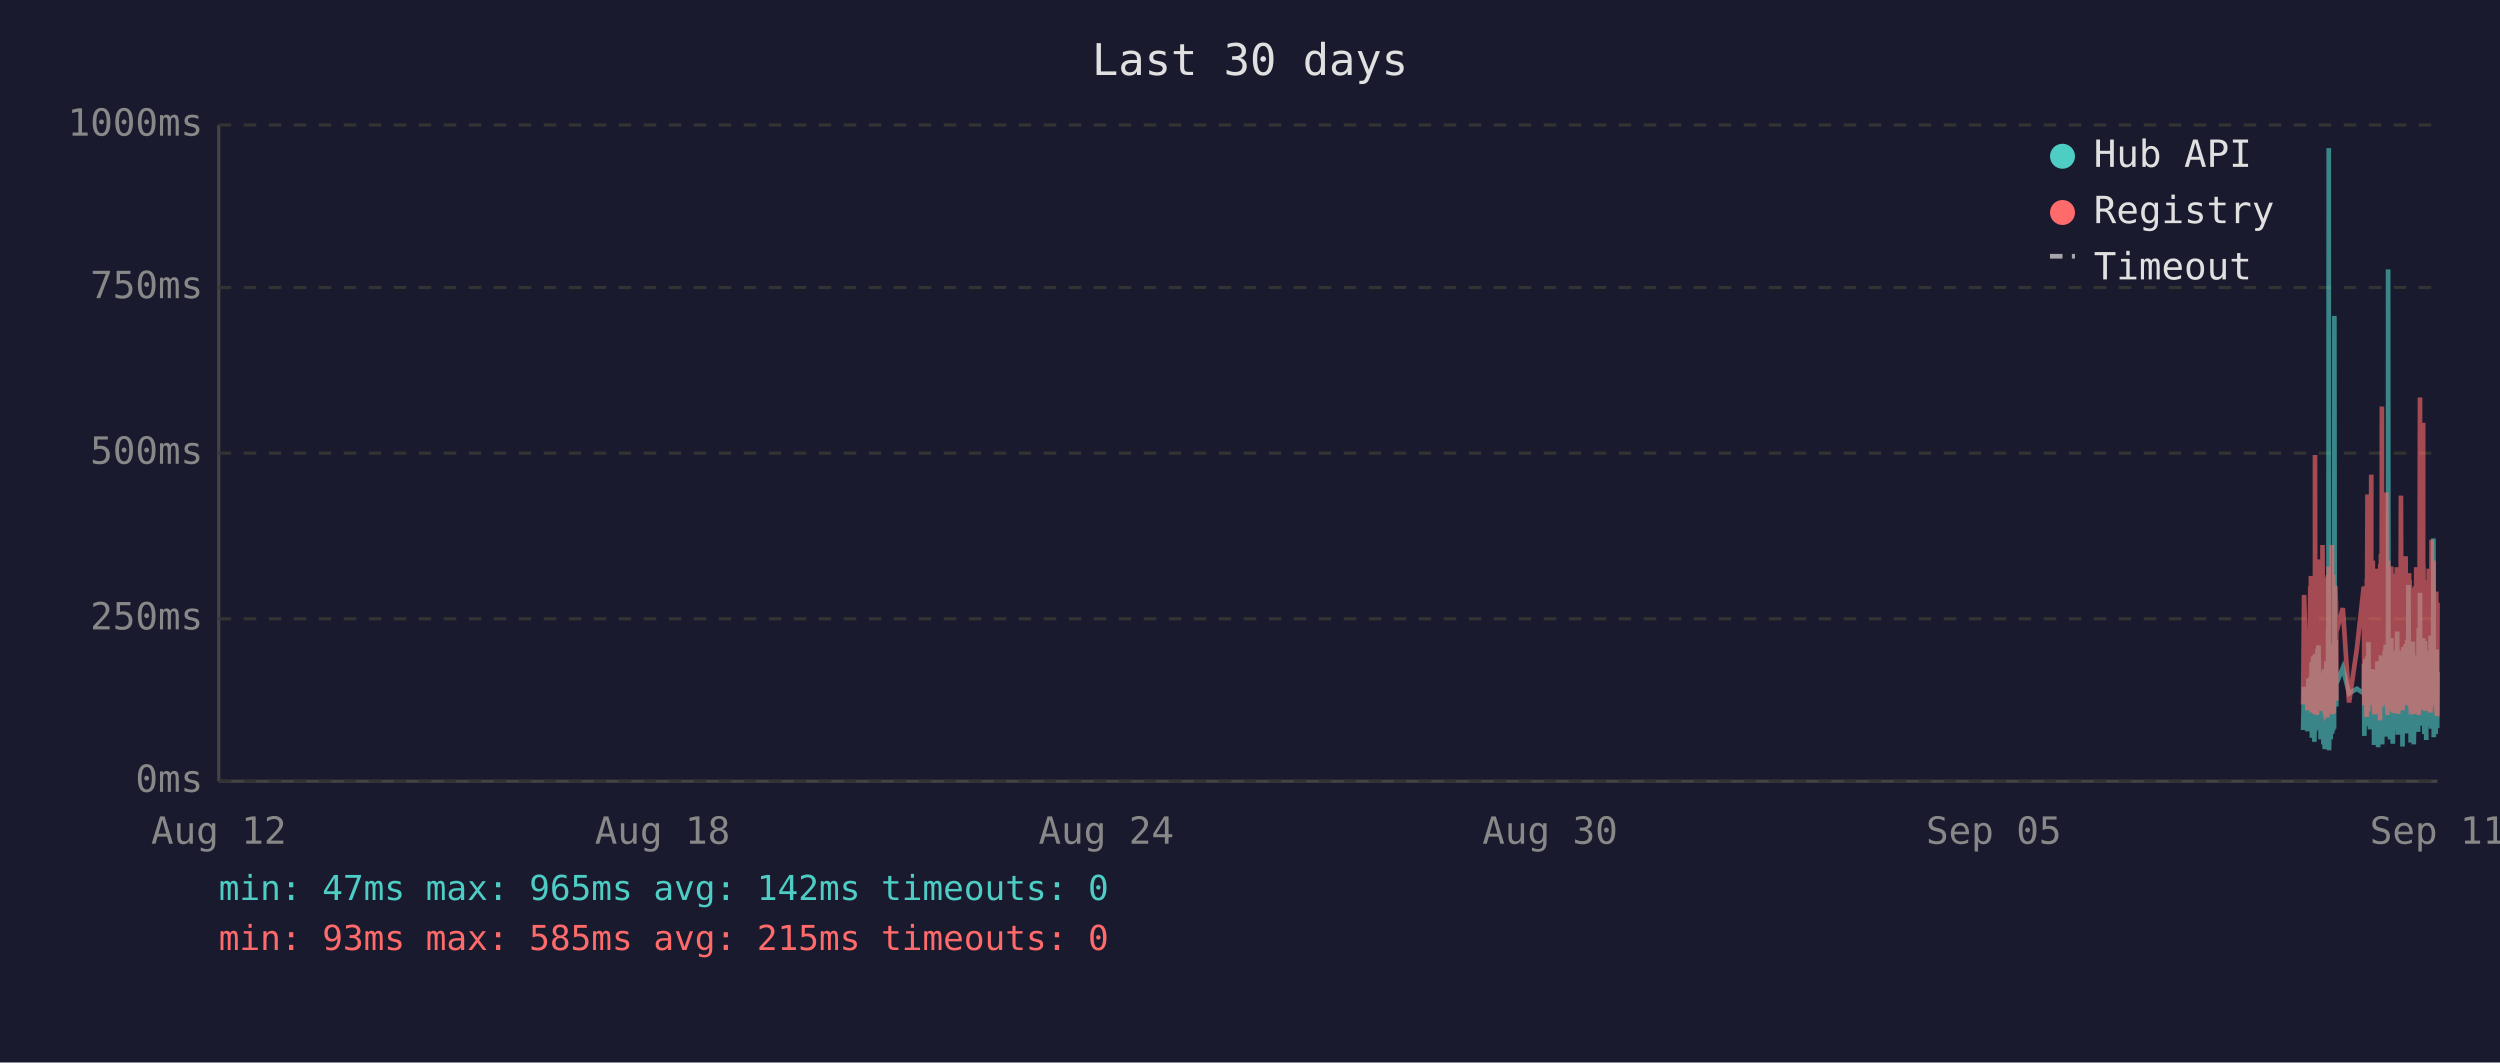
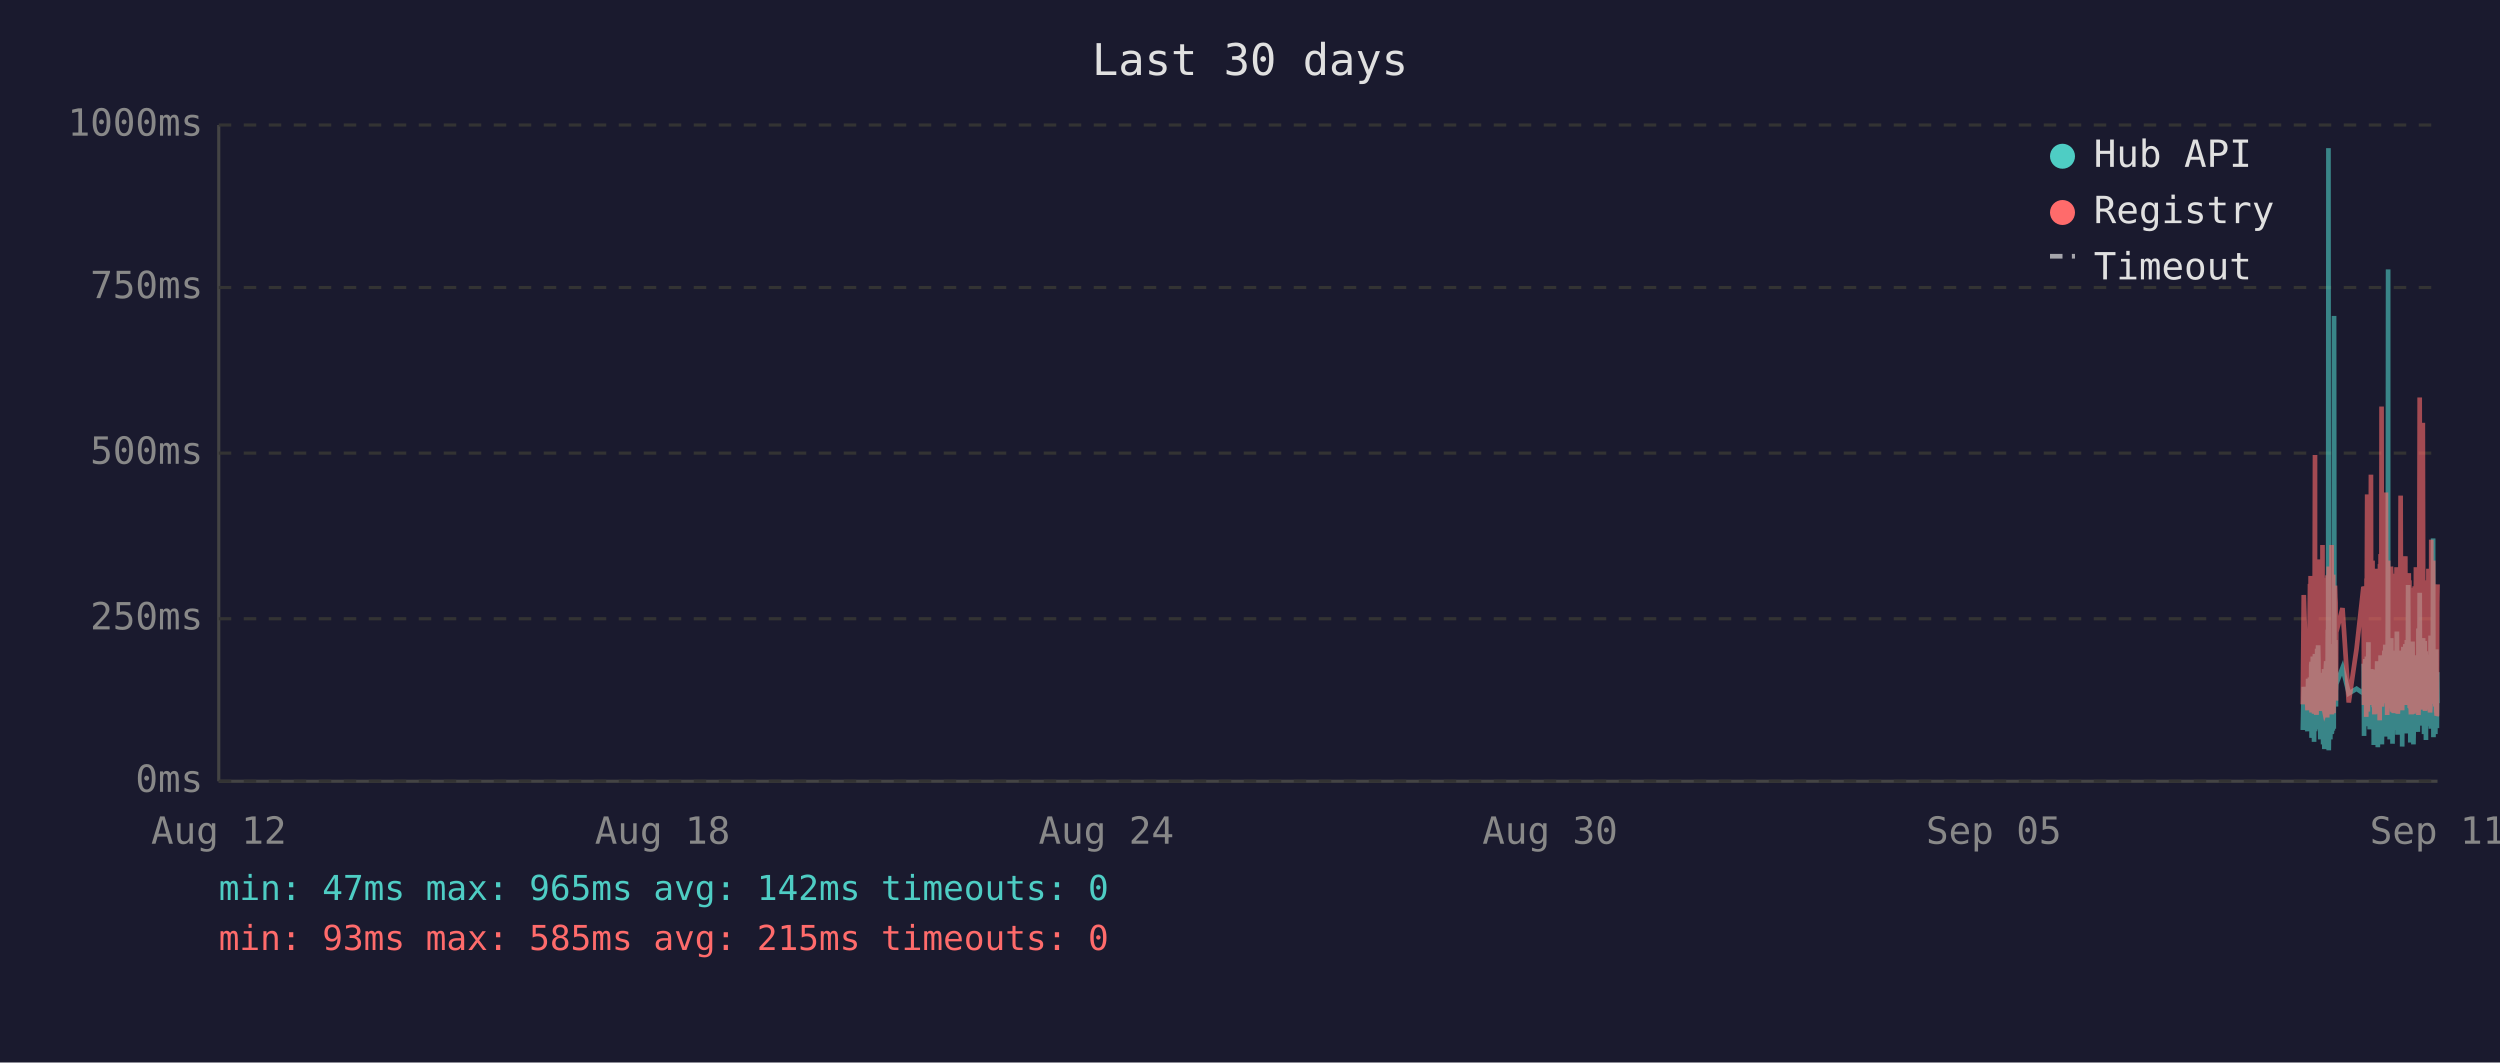
<svg xmlns="http://www.w3.org/2000/svg" viewBox="0 0 800 340" font-family="monospace" font-size="12">
  <rect width="800" height="340" fill="#1a1a2e" />
  <text x="400" y="24" fill="#e0e0e0" font-size="14" text-anchor="middle">Last 30 days</text>
  <line x1="70" y1="40" x2="70" y2="250" stroke="#444" stroke-width="1" />
  <line x1="70" y1="250" x2="780" y2="250" stroke="#444" stroke-width="1" />
  <line x1="70" y1="250" x2="780" y2="250" stroke="#333" stroke-width="1" stroke-dasharray="4" />
  <text x="65" y="250" fill="#888" text-anchor="end" dominant-baseline="middle">0ms</text>
  <line x1="70" y1="198" x2="780" y2="198" stroke="#333" stroke-width="1" stroke-dasharray="4" />
  <text x="65" y="198" fill="#888" text-anchor="end" dominant-baseline="middle">250ms</text>
  <line x1="70" y1="145" x2="780" y2="145" stroke="#333" stroke-width="1" stroke-dasharray="4" />
  <text x="65" y="145" fill="#888" text-anchor="end" dominant-baseline="middle">500ms</text>
  <line x1="70" y1="92" x2="780" y2="92" stroke="#333" stroke-width="1" stroke-dasharray="4" />
  <text x="65" y="92" fill="#888" text-anchor="end" dominant-baseline="middle">750ms</text>
  <line x1="70" y1="40" x2="780" y2="40" stroke="#333" stroke-width="1" stroke-dasharray="4" />
  <text x="65" y="40" fill="#888" text-anchor="end" dominant-baseline="middle">1000ms</text>
  <text x="70" y="270" fill="#888" text-anchor="middle">Aug 12</text>
  <text x="212" y="270" fill="#888" text-anchor="middle">Aug 18</text>
  <text x="354" y="270" fill="#888" text-anchor="middle">Aug 24</text>
  <text x="496" y="270" fill="#888" text-anchor="middle">Aug 30</text>
  <text x="638" y="270" fill="#888" text-anchor="middle">Sep 05</text>
  <text x="780" y="270" fill="#888" text-anchor="middle">Sep 11</text>
-   <polyline points="737.0,233.6 737.3,219.8 738.4,234.0 738.7,217.2 738.9,223.3 739.3,216.8 739.3,222.3 739.4,224.2 739.5,225.0 739.6,233.6 739.7,213.0 739.8,211.8 739.8,236.1 739.8,235.1 739.9,223.8 740.0,221.2 740.1,222.3 740.2,210.1 740.3,223.3 740.3,234.7 740.4,220.6 740.5,218.9 740.6,237.4 740.7,223.1 740.8,210.9 740.8,209.3 740.9,234.0 741.0,217.0 741.1,214.3 741.2,230.9 741.2,233.4 741.3,220.6 741.4,221.2 741.4,220.6 741.5,215.8 741.6,207.6 741.7,216.6 741.7,213.9 741.8,218.9 741.9,206.5 742.0,211.4 742.1,228.4 742.2,226.1 742.3,220.2 742.3,221.2 742.4,221.9 742.5,228.8 742.6,236.6 742.7,221.9 742.7,215.3 742.8,231.1 742.9,221.9 743.0,221.2 743.1,218.7 743.2,234.7 743.2,221.2 743.3,218.1 743.4,223.1 743.5,238.2 743.6,220.8 743.7,224.8 743.7,214.1 743.8,232.6 743.9,239.7 744.0,237.6 744.1,232.6 744.2,219.1 744.2,219.8 744.3,217.2 744.4,213.2 744.5,211.6 744.6,220.2 744.7,216.6 744.7,222.5 744.7,234.7 744.8,229.4 744.9,225.6 745.0,201.5 745.1,223.8 745.2,47.4 745.2,196.0 745.3,240.1 745.4,231.1 745.5,221.0 745.6,225.0 745.6,217.9 745.7,212.8 745.8,236.6 745.9,222.7 746.0,222.9 746.1,221.0 746.1,234.9 746.2,209.0 746.3,234.7 746.4,213.5 746.5,206.1 746.6,233.8 746.6,220.2 746.7,230.7 746.8,223.8 746.9,233.2 747.0,101.1 747.1,207.2 747.1,217.9 747.2,218.9 747.3,224.4 747.4,204.8 747.5,216.6 747.6,226.1 747.6,221.2 747.6,218.9 749.7,213.7 751.7,221.9 754.2,220.4 756.4,221.9 756.4,221.0 756.5,212.4 756.6,235.5 756.7,214.1 756.8,215.3 756.9,214.3 756.9,210.9 757.0,219.5 757.1,221.0 757.2,222.9 757.3,232.4 757.4,217.4 757.4,231.1 757.5,210.1 757.6,216.0 757.7,232.2 757.8,226.1 757.9,216.2 757.9,205.5 758.0,230.3 758.1,217.4 758.2,224.4 758.3,232.2 758.4,215.8 758.4,233.4 758.5,214.5 758.7,219.3 758.8,221.9 758.8,227.3 758.9,214.1 759.0,222.9 759.1,215.6 759.2,218.3 759.3,220.0 759.3,215.1 759.4,230.1 759.5,214.3 759.6,215.8 759.7,238.4 759.8,223.8 759.8,238.0 759.9,222.1 760.0,222.1 760.1,230.5 760.2,220.2 760.3,216.8 760.3,225.6 760.4,236.1 760.5,221.9 760.6,216.8 760.7,220.6 760.8,211.6 760.8,216.6 760.9,233.8 761.0,239.1 761.1,234.9 761.2,227.3 761.3,229.4 761.3,211.6 761.4,215.1 761.5,215.8 761.6,236.1 761.6,235.3 761.7,221.7 761.8,216.8 761.8,233.8 761.9,209.7 762.0,223.8 762.1,222.7 762.2,216.6 762.2,229.4 762.3,238.2 762.4,229.6 762.5,220.4 762.6,214.5 762.7,220.4 762.7,229.8 762.8,221.2 762.9,219.3 763.0,217.4 763.1,208.2 763.2,218.5 763.2,208.2 763.3,218.9 763.4,206.3 763.5,235.7 763.6,212.2 763.7,213.9 763.7,219.8 763.8,218.7 763.9,233.0 764.0,219.3 764.1,226.1 764.2,197.1 764.2,86.2 764.3,216.0 764.4,233.8 764.5,208.2 764.6,213.0 764.7,210.3 764.7,223.3 764.8,236.6 764.9,217.9 765.0,205.9 765.1,216.4 765.2,216.4 765.2,204.2 765.3,216.4 765.4,219.8 765.4,213.7 765.5,231.7 765.6,223.1 765.6,234.9 765.7,238.0 765.8,228.2 765.9,231.5 766.0,222.1 766.1,222.1 766.1,233.6 766.2,219.5 766.3,208.2 766.4,225.8 766.5,212.8 766.6,221.0 766.6,233.2 766.7,224.4 766.8,231.5 766.9,216.0 767.0,218.9 767.1,202.1 767.1,224.6 767.2,217.7 767.3,235.1 767.4,222.9 767.5,226.1 767.6,221.4 767.6,219.8 767.7,211.4 767.8,212.2 767.9,220.8 768.0,208.2 768.1,221.4 768.1,222.5 768.2,214.9 768.3,220.2 768.4,209.0 768.5,219.5 768.6,220.2 768.6,215.3 768.7,218.7 768.8,233.4 768.8,238.9 768.9,210.9 769.0,223.5 769.1,213.2 769.1,207.0 769.2,219.5 769.3,216.4 769.4,223.3 769.5,224.2 769.6,215.3 769.6,210.9 769.7,221.0 769.8,206.1 769.9,233.0 770.0,220.4 770.0,210.7 770.1,220.2 770.2,234.7 770.3,204.8 770.4,219.1 770.5,228.6 770.5,214.3 770.6,222.3 770.7,187.2 770.8,208.6 770.9,221.2 771.0,207.4 771.0,220.6 771.1,221.4 771.2,228.4 771.3,223.5 771.4,226.5 771.4,237.6 771.5,221.4 771.5,234.2 771.6,220.8 771.7,214.9 771.8,234.5 771.9,217.0 772.0,227.1 772.0,221.7 772.1,205.3 772.2,215.6 772.3,226.5 772.4,238.2 772.5,232.6 772.5,223.3 772.6,216.8 772.7,234.0 772.8,225.4 772.9,218.1 773.0,209.9 773.0,218.3 773.1,225.6 773.2,209.7 773.3,211.6 773.4,224.0 773.4,219.1 773.5,221.4 773.5,223.8 773.6,233.4 773.7,226.7 773.8,234.2 773.9,222.9 773.9,213.0 774.0,201.1 774.1,229.2 774.2,220.8 774.3,215.8 774.4,189.7 774.4,223.5 774.5,208.8 774.6,223.3 774.7,217.7 774.8,207.8 774.9,218.1 774.9,213.9 775.0,212.0 775.1,218.9 775.2,218.3 775.3,232.2 775.4,206.3 775.4,204.2 775.5,218.5 775.6,230.9 775.7,218.3 775.8,234.9 775.9,229.8 775.9,215.3 776.0,205.1 776.1,232.6 776.2,231.1 776.3,208.4 776.4,236.8 776.4,218.9 776.5,228.6 776.6,228.4 776.7,209.5 776.8,217.0 776.8,232.4 776.9,230.1 777.0,212.8 777.1,223.8 777.2,221.4 777.3,232.2 777.3,218.1 777.4,222.5 777.5,229.4 777.6,221.2 777.7,230.3 777.8,224.2 777.8,203.4 777.9,208.2 778.0,233.2 778.1,222.9 778.2,228.2 778.3,216.6 778.3,219.3 778.4,221.0 778.5,214.5 778.6,211.8 778.7,172.3 778.8,235.9 778.8,230.9 778.9,211.6 779.0,209.5 779.1,217.2 779.2,218.7 779.3,220.0 779.3,215.3 779.4,234.9 779.5,227.3 779.6,213.9 779.7,207.8 779.8,230.1 779.8,225.4 779.9,233.0 780.0,215.1" fill="none" stroke="#4ecdc4" stroke-width="1.5" opacity="0.6" />
-   <polyline points="737.0,225.4 737.3,190.4 738.4,227.3 738.7,201.7 738.9,226.5 739.3,187.6 739.3,187.6 739.4,215.8 739.5,184.3 739.6,224.6 739.7,206.3 739.8,192.5 739.8,228.0 739.8,225.8 739.9,209.0 740.0,204.0 740.1,209.0 740.2,196.2 740.3,224.4 740.3,225.8 740.4,206.1 740.5,204.2 740.6,228.4 740.7,222.3 740.8,186.0 740.8,145.6 740.9,226.3 741.0,215.1 741.1,226.3 741.2,224.2 741.2,226.5 741.3,228.0 741.4,228.0 741.4,206.5 741.5,198.1 741.6,181.3 741.7,193.1 741.7,199.4 741.8,181.1 741.9,201.1 742.0,196.7 742.1,223.5 742.2,214.9 742.3,179.0 742.3,185.3 742.4,227.5 742.5,225.8 742.6,226.7 742.7,185.7 742.7,209.5 742.8,224.4 742.9,184.9 743.0,184.5 743.1,206.3 743.2,225.0 743.2,174.4 743.3,200.7 743.4,185.3 743.5,226.5 743.6,186.4 743.7,222.7 743.7,190.8 743.8,216.6 743.9,227.5 744.0,228.0 744.1,227.7 744.2,186.6 744.2,210.5 744.3,200.2 744.4,200.4 744.5,198.1 744.6,206.1 744.7,190.4 744.7,184.9 744.7,229.6 744.8,217.7 744.9,184.1 745.0,188.3 745.1,216.6 745.2,187.8 745.2,181.3 745.3,227.5 745.4,225.6 745.5,207.4 745.6,226.5 745.6,201.3 745.7,193.9 745.8,226.9 745.9,184.1 746.0,209.0 746.1,185.5 746.1,225.8 746.2,174.4 746.3,228.6 746.4,192.7 746.5,197.5 746.6,224.0 746.6,183.9 746.7,225.0 746.8,228.2 746.9,216.0 747.0,209.9 747.1,192.2 747.1,193.3 747.2,221.7 747.3,187.4 747.4,191.0 747.5,192.9 747.6,217.2 747.6,224.2 747.6,202.3 749.7,194.6 751.7,224.8 754.2,207.6 756.4,187.8 756.4,188.7 756.5,201.7 756.6,225.6 756.7,191.0 756.8,187.6 756.9,190.8 756.9,190.6 757.0,208.8 757.1,210.5 757.2,216.0 757.3,229.4 757.4,185.1 757.4,218.7 757.5,182.8 757.6,158.2 757.7,221.7 757.8,227.7 757.9,191.8 757.9,178.8 758.0,225.4 758.1,203.0 758.2,219.5 758.3,219.3 758.4,205.3 758.4,225.6 758.5,182.0 758.7,181.3 758.8,151.9 758.8,218.5 758.9,189.1 759.0,208.0 759.1,207.4 759.2,210.1 759.3,179.4 759.3,202.1 759.4,224.2 759.5,194.3 759.6,189.9 759.7,226.3 759.8,196.4 759.8,228.6 759.9,206.5 760.0,217.4 760.1,224.4 760.2,182.0 760.3,191.4 760.3,228.4 760.4,225.4 760.5,225.2 760.6,187.6 760.7,184.7 760.8,196.7 760.8,204.0 760.9,223.8 761.0,224.4 761.1,226.9 761.2,215.6 761.3,216.8 761.3,210.1 761.4,208.2 761.5,205.9 761.6,230.5 761.6,228.4 761.7,180.5 761.8,186.4 761.8,223.8 761.9,177.3 762.0,184.7 762.1,225.8 762.2,130.1 762.2,217.2 762.3,226.1 762.4,224.8 762.5,181.8 762.6,190.8 762.7,201.7 762.7,225.0 762.8,221.0 762.9,183.4 763.0,192.7 763.1,199.2 763.2,184.9 763.2,182.2 763.3,183.9 763.4,178.4 763.5,224.2 763.6,157.6 763.7,197.7 763.7,208.6 763.8,184.5 763.9,214.1 764.0,228.8 764.1,206.5 764.2,194.6 764.2,179.4 764.3,186.6 764.4,221.9 764.5,214.1 764.6,203.6 764.7,197.3 764.7,208.8 764.8,225.2 764.9,190.6 765.0,194.6 765.1,189.5 765.2,181.3 765.2,184.5 765.3,191.4 765.4,188.1 765.4,192.7 765.5,226.1 765.6,227.7 765.6,225.0 765.7,223.5 765.8,215.3 765.9,228.0 766.0,215.1 766.1,184.5 766.1,215.3 766.2,228.2 766.3,197.3 766.4,184.3 766.5,224.4 766.6,183.6 766.6,225.6 766.7,185.3 766.8,224.8 766.9,226.3 767.0,181.5 767.1,190.8 767.1,213.5 767.2,189.7 767.3,225.0 767.4,228.4 767.5,226.3 767.6,217.7 767.6,203.4 767.7,199.6 767.8,194.8 767.9,185.3 768.0,199.4 768.1,188.9 768.1,215.1 768.2,190.6 768.3,158.6 768.4,192.7 768.5,187.8 768.6,207.8 768.6,195.0 768.7,184.1 768.8,216.0 768.8,227.3 768.9,183.6 769.0,223.8 769.1,194.3 769.1,182.8 769.2,185.1 769.3,202.3 769.4,204.4 769.5,220.6 769.6,189.3 769.6,207.8 769.7,181.3 769.8,178.0 769.9,223.3 770.0,183.4 770.0,191.6 770.1,204.0 770.2,225.6 770.3,195.8 770.4,210.1 770.5,222.9 770.5,189.1 770.6,207.0 770.7,191.2 770.8,197.5 770.9,183.4 771.0,197.9 771.0,193.5 771.1,185.7 771.2,226.5 771.3,225.4 771.4,210.9 771.4,226.7 771.5,225.2 771.5,228.6 771.6,210.1 771.7,193.1 771.8,228.6 771.9,214.7 772.0,214.9 772.0,214.5 772.1,188.1 772.2,191.4 772.3,226.3 772.4,228.4 772.5,223.8 772.5,211.4 772.6,216.8 772.7,226.5 772.8,187.6 772.9,203.4 773.0,226.5 773.0,191.2 773.1,217.0 773.2,181.5 773.3,196.2 773.4,228.0 773.4,191.8 773.5,225.8 773.5,225.8 773.6,227.5 773.7,218.3 773.8,227.7 773.9,183.9 773.9,190.6 774.0,228.8 774.1,222.9 774.2,223.8 774.3,170.4 774.4,127.2 774.4,196.0 774.5,199.6 774.6,227.1 774.7,188.9 774.8,191.6 774.9,209.0 774.9,192.5 775.0,188.5 775.1,182.2 775.2,209.0 775.3,225.6 775.4,135.3 775.4,180.1 775.5,182.0 775.6,225.2 775.7,185.7 775.8,223.8 775.9,225.8 775.9,189.1 776.0,207.0 776.1,227.5 776.2,216.0 776.3,197.1 776.4,222.5 776.4,214.5 776.5,217.2 776.6,223.8 776.7,189.5 776.8,186.8 776.8,223.5 776.9,223.3 777.0,189.9 777.1,226.5 777.2,182.0 777.3,224.2 777.3,205.3 777.4,227.1 777.5,224.0 777.6,185.1 777.7,228.0 777.8,226.5 777.8,184.5 777.9,207.2 778.0,218.3 778.1,172.7 778.2,224.4 778.3,195.0 778.3,189.7 778.4,181.3 778.5,185.1 778.6,197.5 778.7,179.4 778.8,224.0 778.8,225.2 778.9,192.2 779.0,205.9 779.1,207.4 779.2,210.5 779.3,224.4 779.3,191.4 779.4,226.1 779.5,218.3 779.6,189.3 779.7,228.0 779.8,209.0 779.8,229.0 779.9,228.8 780.0,192.9" fill="none" stroke="#ff6b6b" stroke-width="1.5" opacity="0.6" />
+   <polyline points="736.9,233.6 737.2,219.8 738.4,234.0 738.6,217.2 738.8,223.3 739.2,216.8 739.3,222.3 739.3,224.2 739.4,225.0 739.5,233.6 739.6,213.0 739.7,211.8 739.7,236.1 739.8,235.1 739.8,223.8 739.9,221.2 740.0,222.3 740.1,210.1 740.2,223.3 740.3,234.7 740.3,220.6 740.4,218.9 740.5,237.4 740.6,223.1 740.7,210.9 740.8,209.3 740.8,234.0 740.9,217.0 741.0,214.3 741.1,230.9 741.2,233.4 741.2,220.6 741.3,221.2 741.3,220.6 741.4,215.8 741.5,207.6 741.6,216.6 741.7,213.9 741.7,218.9 741.8,206.5 741.9,211.4 742.0,228.4 742.1,226.1 742.2,220.2 742.2,221.2 742.3,221.9 742.4,228.8 742.5,236.6 742.6,221.9 742.7,215.3 742.7,231.1 742.8,221.9 742.9,221.2 743.0,218.7 743.1,234.7 743.2,221.2 743.2,218.1 743.3,223.1 743.4,238.2 743.5,220.8 743.6,224.8 743.7,214.1 743.7,232.6 743.8,239.7 743.9,237.6 744.0,232.6 744.1,219.1 744.2,219.8 744.2,217.2 744.3,213.2 744.4,211.6 744.5,220.2 744.6,216.6 744.7,222.5 744.7,234.7 744.7,229.4 744.8,225.6 744.9,201.5 745.0,223.8 745.1,47.4 745.2,196.0 745.2,240.1 745.3,231.1 745.4,221.0 745.5,225.0 745.6,217.9 745.6,212.8 745.7,236.6 745.8,222.7 745.9,222.9 746.0,221.0 746.1,234.9 746.1,209.0 746.2,234.7 746.3,213.5 746.4,206.1 746.5,233.8 746.6,220.2 746.6,230.7 746.7,223.8 746.8,233.2 746.9,101.1 747.0,207.2 747.1,217.9 747.1,218.9 747.2,224.4 747.3,204.8 747.4,216.6 747.5,226.1 747.5,221.2 747.6,218.9 749.6,213.7 751.6,221.9 754.1,220.4 756.3,221.9 756.4,221.0 756.4,212.4 756.5,235.5 756.6,214.1 756.7,215.3 756.8,214.3 756.9,210.9 756.9,219.5 757.0,221.0 757.1,222.9 757.2,232.4 757.3,217.4 757.4,231.1 757.4,210.1 757.5,216.0 757.6,232.2 757.7,226.1 757.8,216.2 757.9,205.5 757.9,230.3 758.0,217.4 758.1,224.4 758.2,232.2 758.3,215.8 758.3,233.4 758.4,214.5 758.6,219.3 758.7,221.9 758.8,227.3 758.8,214.1 758.9,222.9 759.0,215.6 759.1,218.3 759.2,220.0 759.3,215.1 759.3,230.1 759.4,214.3 759.5,215.8 759.6,238.4 759.7,223.8 759.8,238.0 759.8,222.1 759.9,222.1 760.0,230.5 760.1,220.2 760.2,216.8 760.3,225.6 760.3,236.1 760.4,221.9 760.5,216.8 760.6,220.6 760.7,211.6 760.8,216.6 760.8,233.8 760.9,239.1 761.0,234.9 761.1,227.3 761.2,229.4 761.3,211.6 761.3,215.1 761.4,215.8 761.5,236.1 761.5,235.3 761.6,221.7 761.7,216.8 761.7,233.8 761.8,209.7 761.9,223.8 762.0,222.7 762.1,216.6 762.2,229.4 762.2,238.2 762.3,229.6 762.4,220.4 762.5,214.5 762.6,220.4 762.7,229.8 762.7,221.2 762.8,219.3 762.9,217.4 763.0,208.2 763.1,218.5 763.2,208.2 763.2,218.9 763.3,206.3 763.4,235.7 763.5,212.2 763.6,213.9 763.7,219.8 763.7,218.7 763.8,233.0 763.9,219.3 764.0,226.1 764.1,197.1 764.2,86.2 764.2,216.0 764.3,233.8 764.4,208.2 764.5,213.0 764.6,210.3 764.7,223.3 764.7,236.6 764.8,217.9 764.9,205.9 765.0,216.4 765.1,216.4 765.2,204.2 765.2,216.4 765.3,219.8 765.4,213.7 765.4,231.7 765.5,223.1 765.6,234.9 765.6,238.0 765.7,228.2 765.8,231.5 765.9,222.1 766.0,222.1 766.1,233.6 766.1,219.5 766.2,208.2 766.3,225.8 766.4,212.8 766.5,221.0 766.6,233.2 766.6,224.4 766.7,231.5 766.8,216.0 766.9,218.9 767.0,202.1 767.1,224.6 767.1,217.7 767.2,235.1 767.3,222.9 767.4,226.1 767.5,221.4 767.6,219.8 767.6,211.4 767.7,212.2 767.8,220.8 767.9,208.2 768.0,221.4 768.1,222.5 768.1,214.9 768.2,220.2 768.3,209.0 768.4,219.5 768.5,220.2 768.6,215.3 768.6,218.7 768.7,233.4 768.7,238.9 768.8,210.9 768.9,223.5 769.0,213.2 769.1,207.0 769.1,219.5 769.2,216.4 769.3,223.3 769.4,224.2 769.5,215.3 769.5,210.9 769.6,221.0 769.7,206.1 769.8,233.0 769.9,220.4 770.0,210.7 770.0,220.2 770.1,234.7 770.2,204.8 770.3,219.1 770.4,228.6 770.5,214.3 770.5,222.3 770.6,187.2 770.7,208.6 770.8,221.2 770.9,207.4 771.0,220.6 771.0,221.4 771.1,228.4 771.2,223.5 771.3,226.5 771.3,237.6 771.4,221.4 771.5,234.2 771.5,220.8 771.6,214.9 771.7,234.5 771.8,217.0 771.9,227.1 772.0,221.7 772.0,205.3 772.1,215.6 772.2,226.5 772.3,238.2 772.4,232.6 772.5,223.3 772.5,216.8 772.6,234.0 772.7,225.4 772.8,218.1 772.9,209.9 773.0,218.3 773.0,225.6 773.1,209.7 773.2,211.6 773.3,224.0 773.4,219.1 773.4,221.4 773.4,223.8 773.5,233.4 773.6,226.7 773.7,234.2 773.8,222.9 773.9,213.0 773.9,201.1 774.0,229.2 774.1,220.8 774.2,215.8 774.3,189.7 774.4,223.5 774.4,208.8 774.5,223.3 774.6,217.7 774.7,207.8 774.8,218.1 774.9,213.9 774.9,212.0 775.0,218.9 775.1,218.3 775.2,232.2 775.3,206.3 775.4,204.2 775.4,218.5 775.5,230.9 775.6,218.3 775.7,234.9 775.8,229.8 775.9,215.3 775.9,205.1 776.0,232.6 776.1,231.1 776.2,208.4 776.3,236.8 776.3,218.9 776.4,228.6 776.5,228.4 776.6,209.5 776.7,217.0 776.8,232.4 776.8,230.1 776.9,212.8 777.0,223.8 777.1,221.4 777.2,232.2 777.3,218.1 777.3,222.5 777.4,229.4 777.5,221.2 777.6,230.3 777.7,224.2 777.8,203.4 777.8,208.2 777.9,233.2 778.0,222.9 778.1,228.2 778.2,216.6 778.3,219.3 778.3,221.0 778.4,214.5 778.5,211.8 778.6,172.3 778.7,235.9 778.8,230.9 778.8,211.6 778.9,209.5 779.0,217.2 779.1,218.7 779.2,220.0 779.3,215.3 779.3,234.9 779.4,227.3 779.5,213.9 779.6,207.8 779.7,230.1 779.7,225.4 779.8,233.0 779.9,215.1 780.0,225.0" fill="none" stroke="#4ecdc4" stroke-width="1.5" opacity="0.6" />
+   <polyline points="736.9,225.4 737.2,190.4 738.4,227.3 738.6,201.7 738.8,226.5 739.2,187.6 739.3,187.6 739.3,215.8 739.4,184.3 739.5,224.6 739.6,206.3 739.7,192.5 739.7,228.0 739.8,225.8 739.8,209.0 739.9,204.0 740.0,209.0 740.1,196.2 740.2,224.4 740.3,225.8 740.3,206.1 740.4,204.2 740.5,228.4 740.6,222.3 740.7,186.0 740.8,145.6 740.8,226.3 740.9,215.1 741.0,226.3 741.1,224.2 741.2,226.5 741.2,228.0 741.3,228.0 741.3,206.5 741.4,198.1 741.5,181.3 741.6,193.1 741.7,199.4 741.7,181.1 741.8,201.1 741.9,196.7 742.0,223.5 742.1,214.9 742.2,179.0 742.2,185.3 742.3,227.5 742.4,225.8 742.5,226.7 742.6,185.7 742.7,209.5 742.7,224.4 742.8,184.9 742.9,184.5 743.0,206.3 743.1,225.0 743.2,174.4 743.2,200.7 743.3,185.3 743.4,226.5 743.5,186.4 743.6,222.7 743.7,190.8 743.7,216.6 743.8,227.5 743.9,228.0 744.0,227.7 744.1,186.6 744.2,210.5 744.2,200.2 744.3,200.4 744.4,198.1 744.5,206.1 744.6,190.4 744.7,184.9 744.7,229.6 744.7,217.7 744.8,184.1 744.9,188.3 745.0,216.6 745.1,187.8 745.2,181.3 745.2,227.5 745.3,225.6 745.4,207.4 745.5,226.5 745.6,201.3 745.6,193.9 745.7,226.9 745.8,184.1 745.9,209.0 746.0,185.5 746.1,225.8 746.1,174.4 746.2,228.6 746.3,192.7 746.4,197.5 746.5,224.0 746.6,183.9 746.6,225.0 746.7,228.2 746.8,216.0 746.9,209.9 747.0,192.2 747.1,193.3 747.1,221.7 747.2,187.4 747.3,191.0 747.4,192.9 747.5,217.2 747.5,224.2 747.6,202.3 749.6,194.6 751.6,224.8 754.1,207.6 756.3,187.8 756.4,188.7 756.4,201.7 756.5,225.6 756.6,191.0 756.7,187.6 756.8,190.8 756.9,190.6 756.9,208.8 757.0,210.5 757.1,216.0 757.2,229.4 757.3,185.1 757.4,218.7 757.4,182.8 757.5,158.2 757.6,221.7 757.7,227.7 757.8,191.8 757.9,178.8 757.9,225.4 758.0,203.0 758.1,219.5 758.2,219.3 758.3,205.3 758.3,225.6 758.4,182.0 758.6,181.3 758.7,151.9 758.8,218.5 758.8,189.1 758.9,208.0 759.0,207.4 759.1,210.1 759.2,179.4 759.3,202.1 759.3,224.2 759.4,194.3 759.5,189.9 759.6,226.3 759.7,196.4 759.8,228.6 759.8,206.5 759.9,217.4 760.0,224.4 760.1,182.0 760.2,191.4 760.3,228.4 760.3,225.4 760.4,225.2 760.5,187.6 760.6,184.7 760.7,196.7 760.8,204.0 760.8,223.8 760.9,224.4 761.0,226.9 761.1,215.6 761.2,216.8 761.3,210.1 761.3,208.2 761.4,205.9 761.5,230.5 761.5,228.4 761.6,180.5 761.7,186.4 761.7,223.8 761.8,177.3 761.9,184.7 762.0,225.8 762.1,130.1 762.2,217.2 762.2,226.1 762.3,224.8 762.4,181.8 762.5,190.8 762.6,201.7 762.7,225.0 762.7,221.0 762.8,183.4 762.9,192.7 763.0,199.2 763.1,184.9 763.2,182.2 763.2,183.9 763.3,178.4 763.4,224.2 763.5,157.6 763.6,197.7 763.7,208.6 763.7,184.5 763.8,214.1 763.9,228.8 764.0,206.5 764.1,194.6 764.2,179.4 764.2,186.6 764.3,221.9 764.4,214.1 764.5,203.6 764.6,197.3 764.7,208.8 764.7,225.2 764.8,190.6 764.9,194.6 765.0,189.5 765.1,181.3 765.2,184.5 765.2,191.4 765.3,188.1 765.4,192.7 765.4,226.1 765.5,227.7 765.6,225.0 765.6,223.5 765.7,215.3 765.8,228.0 765.9,215.1 766.0,184.5 766.1,215.3 766.1,228.2 766.2,197.3 766.3,184.3 766.4,224.4 766.5,183.6 766.6,225.6 766.6,185.3 766.7,224.8 766.8,226.3 766.9,181.5 767.0,190.8 767.1,213.5 767.1,189.7 767.2,225.0 767.3,228.4 767.4,226.3 767.5,217.7 767.6,203.4 767.6,199.6 767.7,194.8 767.8,185.3 767.9,199.4 768.0,188.9 768.1,215.1 768.1,190.6 768.2,158.6 768.3,192.7 768.4,187.8 768.5,207.8 768.6,195.0 768.6,184.1 768.7,216.0 768.7,227.3 768.8,183.6 768.9,223.8 769.0,194.3 769.1,182.8 769.1,185.1 769.2,202.3 769.3,204.4 769.4,220.6 769.5,189.3 769.5,207.8 769.6,181.3 769.7,178.0 769.8,223.3 769.9,183.4 770.0,191.6 770.0,204.0 770.1,225.6 770.2,195.8 770.3,210.1 770.4,222.9 770.5,189.1 770.5,207.0 770.6,191.2 770.7,197.5 770.8,183.4 770.9,197.9 771.0,193.5 771.0,185.7 771.1,226.5 771.2,225.4 771.3,210.9 771.3,226.7 771.4,225.2 771.5,228.6 771.5,210.1 771.6,193.1 771.7,228.6 771.8,214.7 771.9,214.9 772.0,214.5 772.0,188.1 772.1,191.4 772.2,226.3 772.3,228.4 772.4,223.8 772.5,211.4 772.5,216.8 772.6,226.5 772.7,187.6 772.8,203.4 772.9,226.5 773.0,191.2 773.0,217.0 773.1,181.5 773.2,196.2 773.3,228.0 773.4,191.8 773.4,225.8 773.4,225.8 773.5,227.5 773.6,218.3 773.7,227.7 773.8,183.9 773.9,190.6 773.9,228.8 774.0,222.9 774.1,223.8 774.2,170.4 774.3,127.2 774.4,196.0 774.4,199.6 774.5,227.1 774.6,188.9 774.7,191.6 774.8,209.0 774.9,192.5 774.9,188.5 775.0,182.2 775.1,209.0 775.2,225.6 775.3,135.3 775.4,180.1 775.4,182.0 775.5,225.2 775.6,185.7 775.7,223.8 775.8,225.8 775.9,189.1 775.9,207.0 776.0,227.5 776.1,216.0 776.2,197.1 776.3,222.5 776.3,214.5 776.4,217.2 776.5,223.8 776.6,189.5 776.7,186.8 776.8,223.5 776.8,223.3 776.9,189.9 777.0,226.5 777.1,182.0 777.2,224.2 777.3,205.3 777.3,227.1 777.4,224.0 777.5,185.1 777.6,228.0 777.7,226.5 777.8,184.5 777.8,207.2 777.9,218.3 778.0,172.7 778.1,224.4 778.2,195.0 778.3,189.7 778.3,181.3 778.4,185.1 778.5,197.5 778.6,179.4 778.7,224.0 778.8,225.2 778.8,192.2 778.9,205.9 779.0,207.4 779.1,210.5 779.2,224.4 779.3,191.4 779.3,226.1 779.4,218.3 779.5,189.3 779.6,228.0 779.7,209.0 779.7,229.0 779.8,228.8 779.9,192.9 780.0,187.0" fill="none" stroke="#ff6b6b" stroke-width="1.5" opacity="0.6" />
  <circle cx="660" cy="50" r="4" fill="#4ecdc4" />
  <text x="670" y="50" fill="#e0e0e0" dominant-baseline="middle">Hub API</text>
  <circle cx="660" cy="68" r="4" fill="#ff6b6b" />
  <text x="670" y="68" fill="#e0e0e0" dominant-baseline="middle">Registry</text>
  <line x1="656" y1="82" x2="664" y2="82" stroke="#e0e0e0" stroke-width="1.5" stroke-dasharray="4,3" opacity="0.7" />
  <text x="670" y="86" fill="#e0e0e0" dominant-baseline="middle">Timeout</text>
  <text x="70" y="288" fill="#4ecdc4" font-size="11">min: 47ms  max: 965ms  avg: 142ms  timeouts: 0</text>
  <text x="70" y="304" fill="#ff6b6b" font-size="11">min: 93ms  max: 585ms  avg: 215ms  timeouts: 0</text>
</svg>
